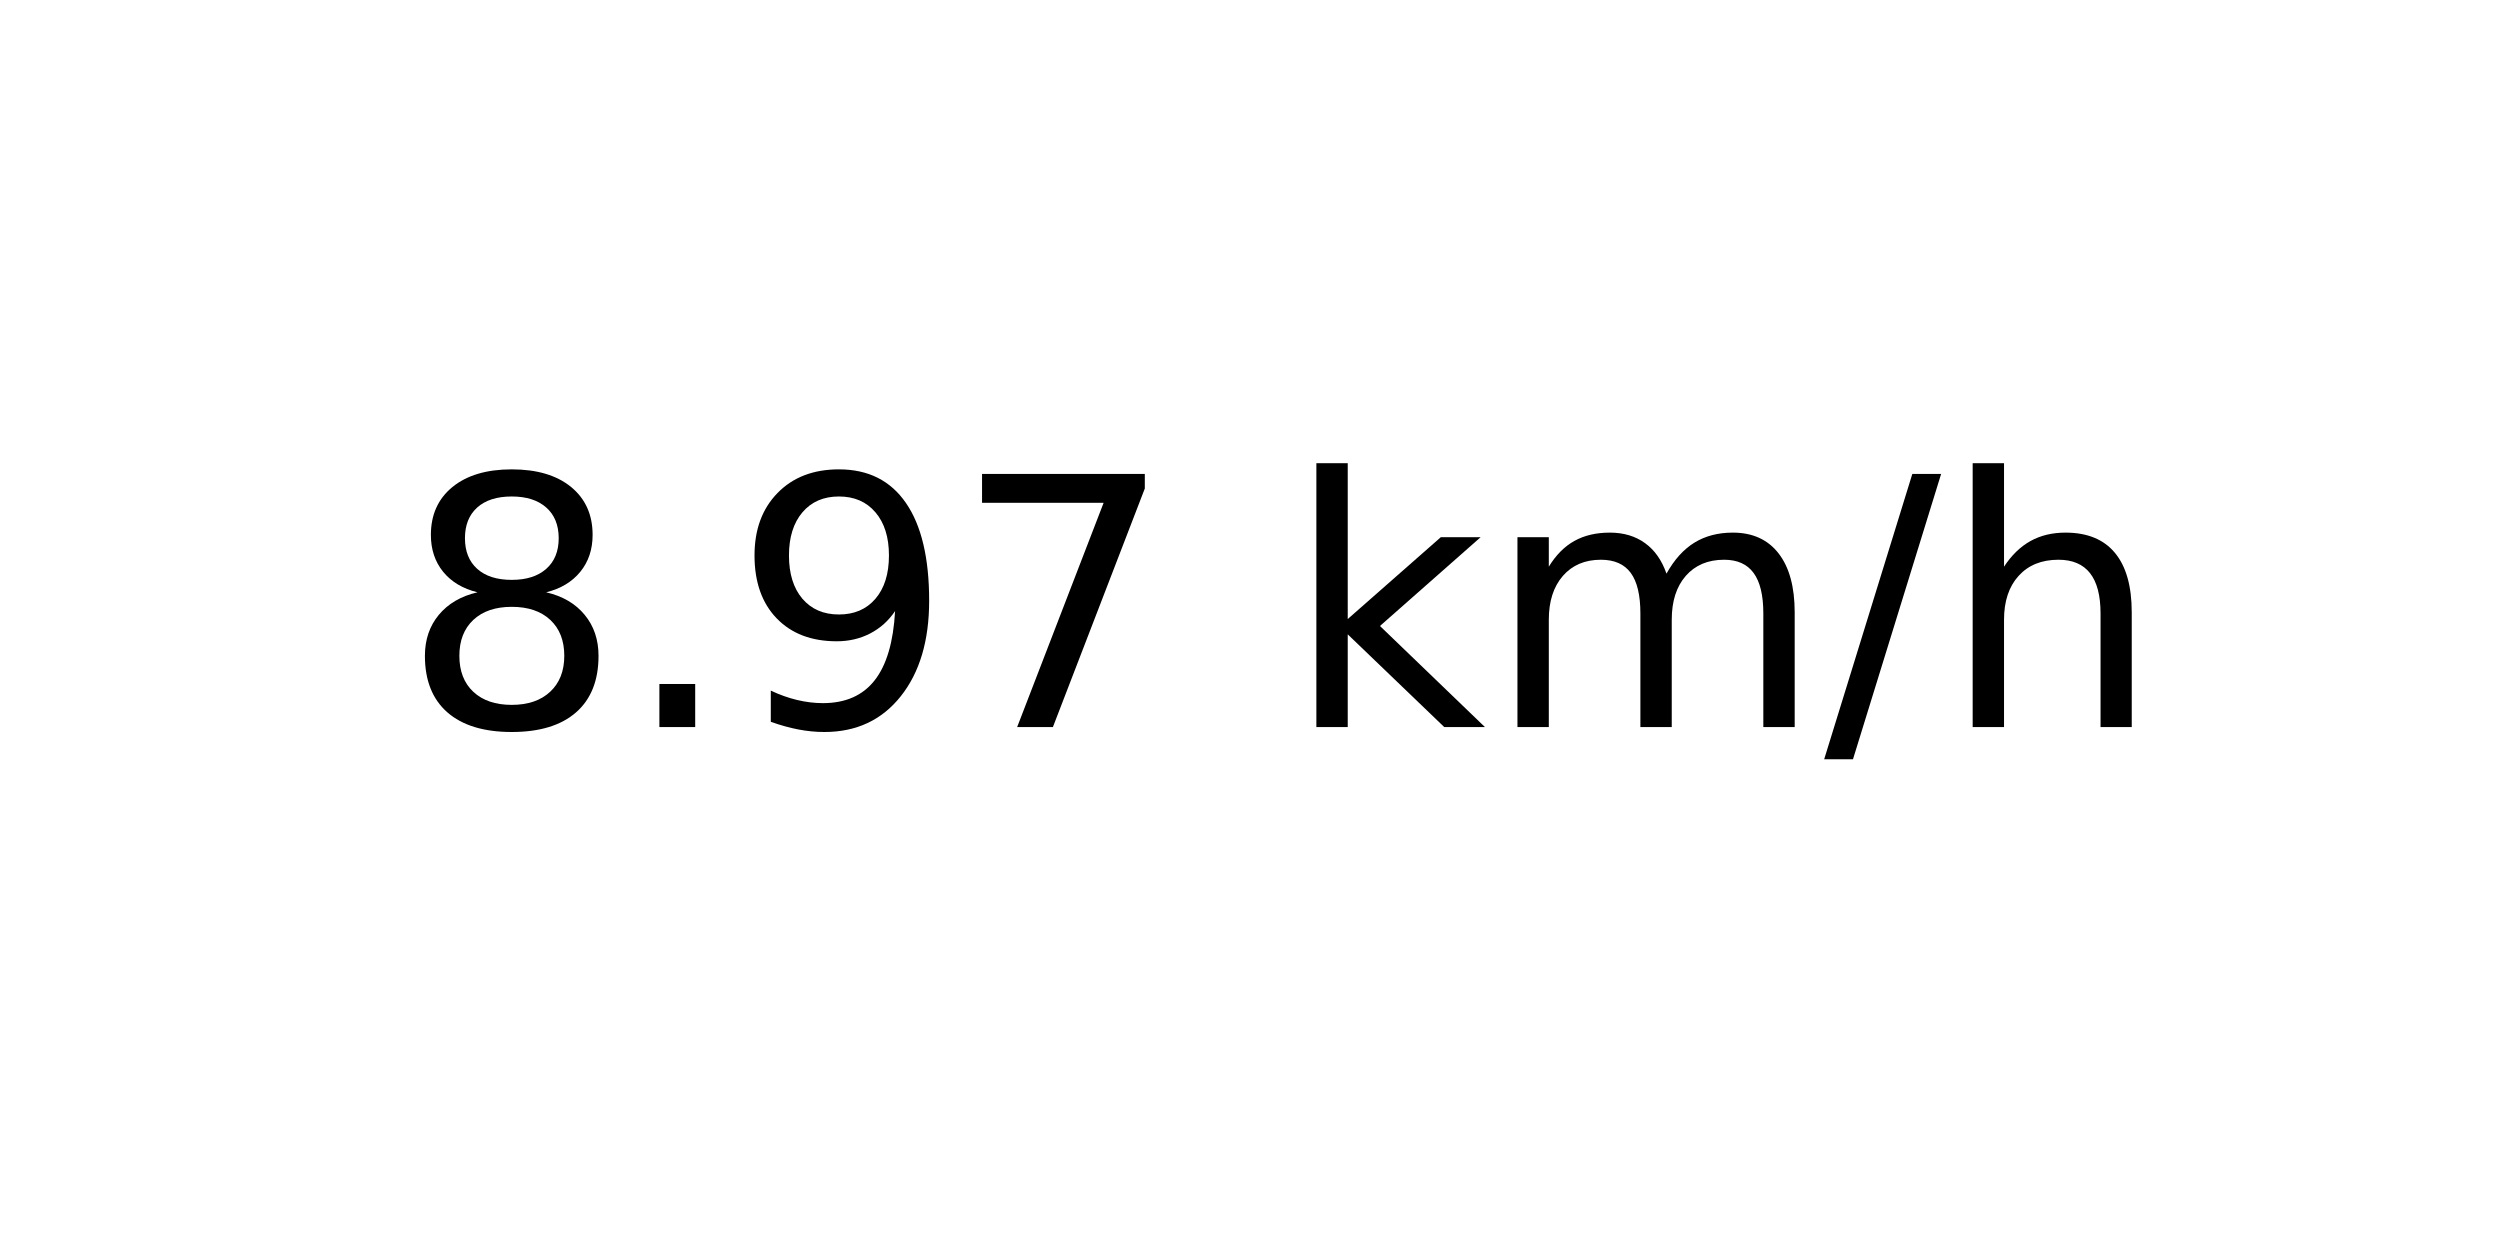
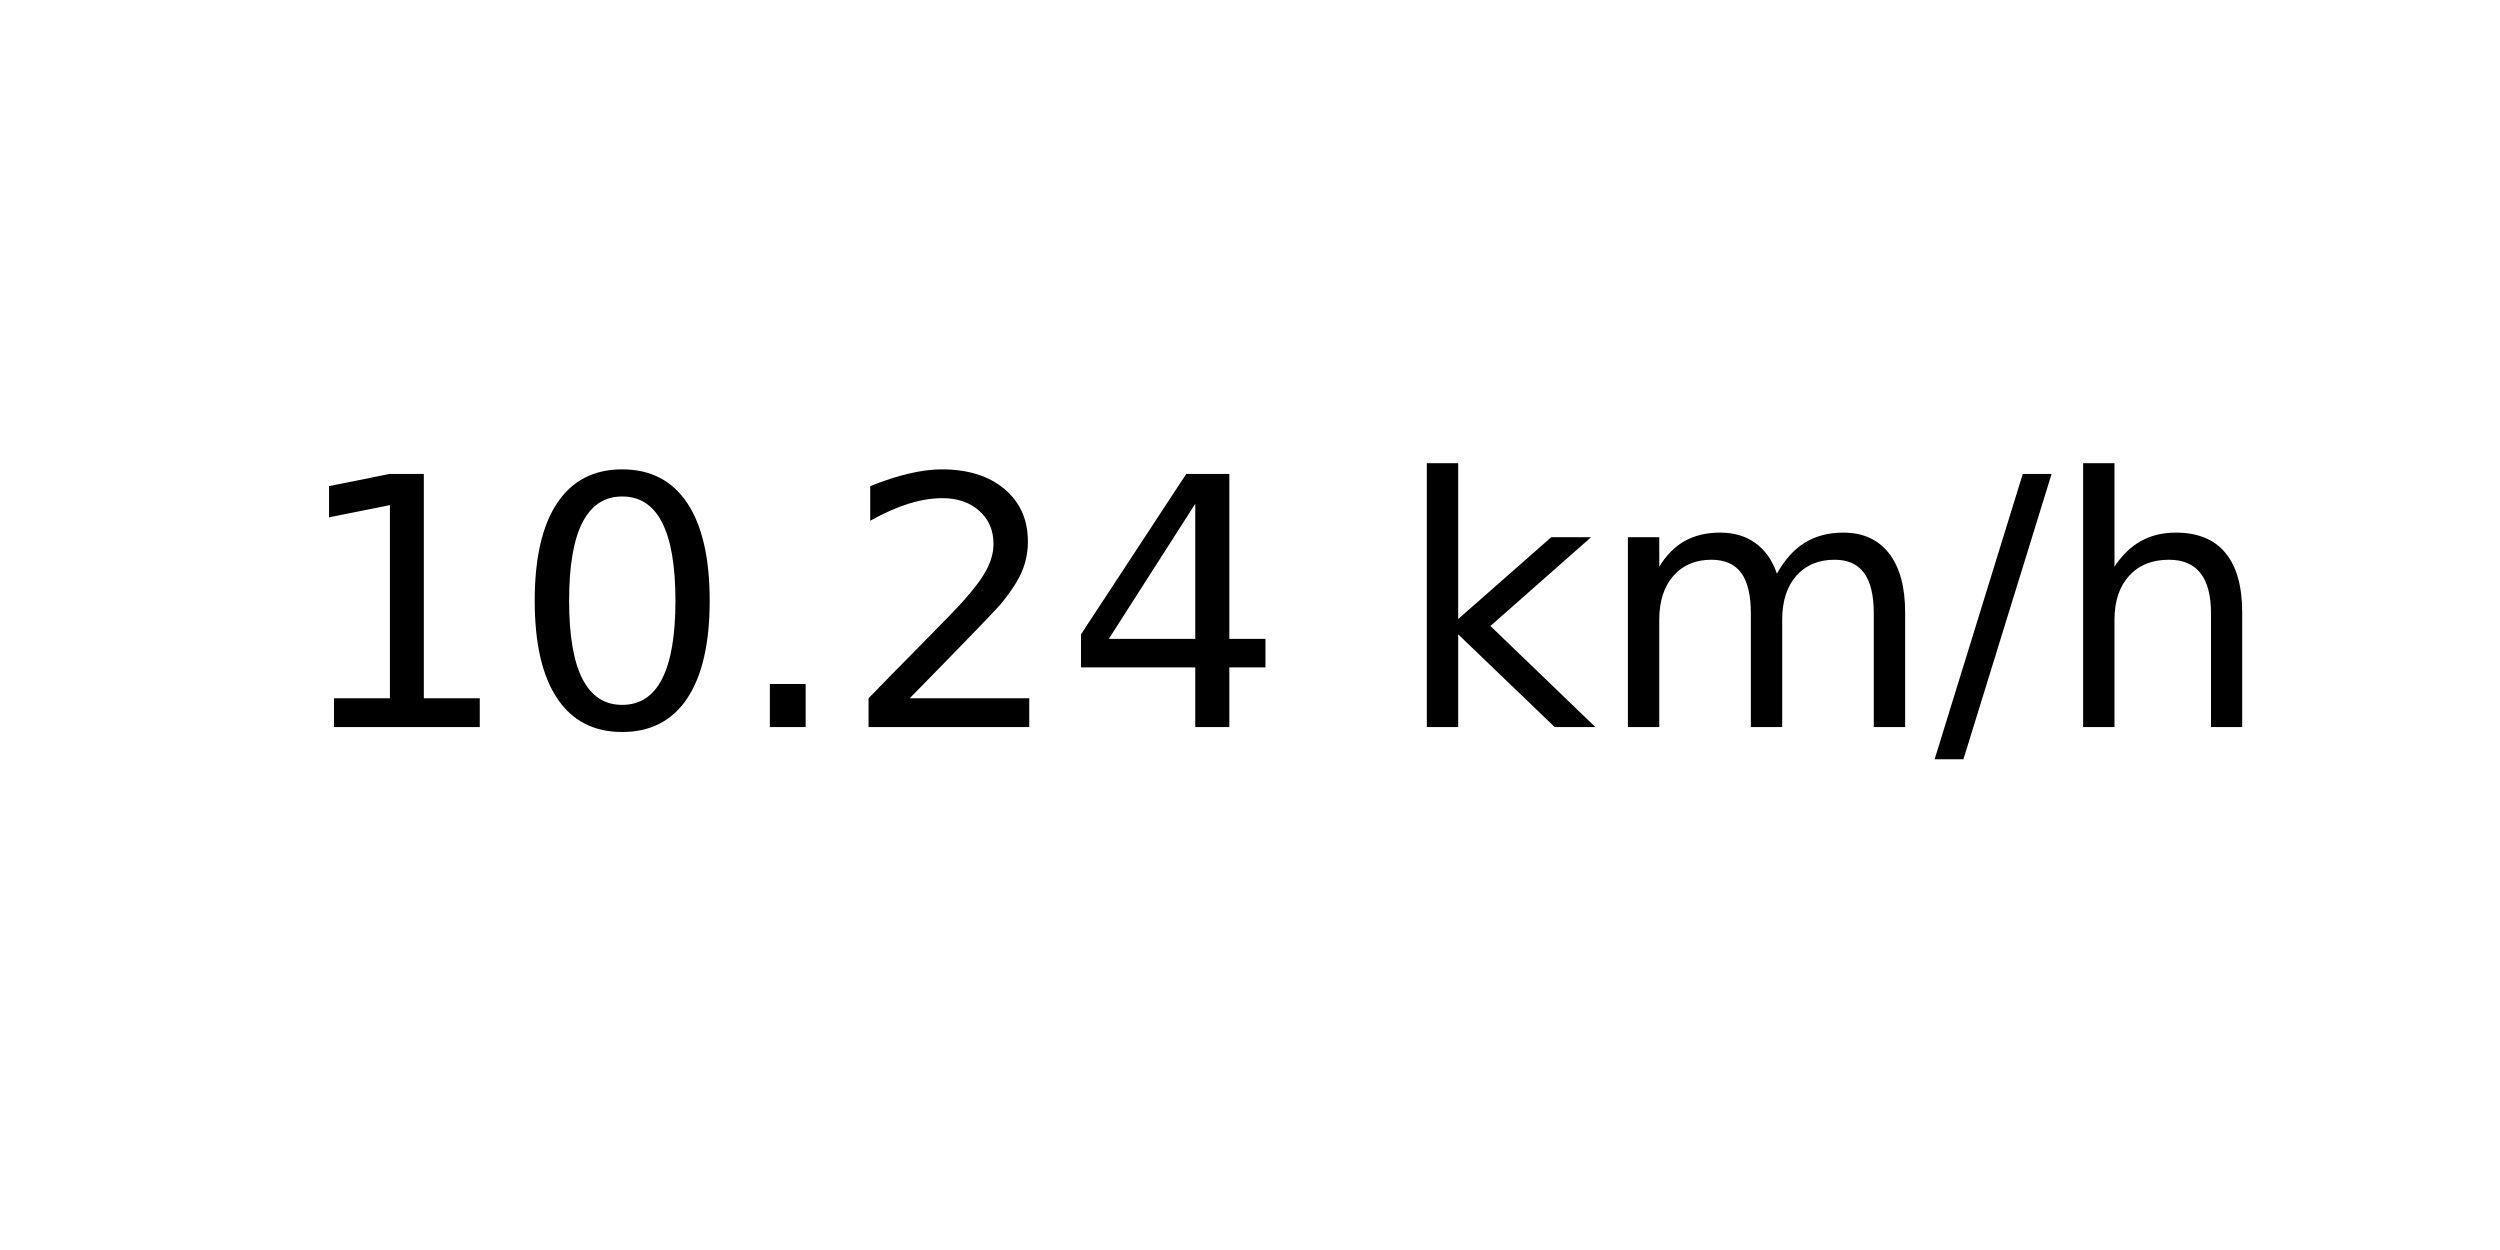
<svg xmlns="http://www.w3.org/2000/svg" xmlns:xlink="http://www.w3.org/1999/xlink" width="72pt" height="36pt" viewBox="0 0 72 36" version="1.1">
  <defs>
    <style type="text/css">*{stroke-linejoin: round; stroke-linecap: butt}</style>
  </defs>
  <g id="figure_1">
    <g id="axes_1">
      <g id="text_1">
-         <g transform="translate(11.55937 20.93937) scale(0.1 -0.1)">
+         <g transform="translate(8.378125 20.93937) scale(0.1 -0.1)">
          <defs>
-             <path id="DejaVuSans-38" d="M 2034 2216  Q 1584 2216 1326 1975  Q 1069 1734 1069 1313  Q 1069 891 1326 650  Q 1584 409 2034 409  Q 2484 409 2743 651  Q 3003 894 3003 1313  Q 3003 1734 2745 1975  Q 2488 2216 2034 2216  z M 1403 2484  Q 997 2584 770 2862  Q 544 3141 544 3541  Q 544 4100 942 4425  Q 1341 4750 2034 4750  Q 2731 4750 3128 4425  Q 3525 4100 3525 3541  Q 3525 3141 3298 2862  Q 3072 2584 2669 2484  Q 3125 2378 3379 2068  Q 3634 1759 3634 1313  Q 3634 634 3220 271  Q 2806 -91 2034 -91  Q 1263 -91 848 271  Q 434 634 434 1313  Q 434 1759 690 2068  Q 947 2378 1403 2484  z M 1172 3481  Q 1172 3119 1398 2916  Q 1625 2713 2034 2713  Q 2441 2713 2670 2916  Q 2900 3119 2900 3481  Q 2900 3844 2670 4047  Q 2441 4250 2034 4250  Q 1625 4250 1398 4047  Q 1172 3844 1172 3481  z " transform="scale(0.015625)" />
+             <path id="DejaVuSans-31" d="M 794 531  L 1825 531  L 1825 4091  L 703 3866  L 703 4441  L 1819 4666  L 2450 4666  L 2450 531  L 3481 531  L 3481 0  L 794 0  L 794 531  z " transform="scale(0.015625)" />
+             <path id="DejaVuSans-30" d="M 2034 4250  Q 1547 4250 1301 3770  Q 1056 3291 1056 2328  Q 1056 1369 1301 889  Q 1547 409 2034 409  Q 2525 409 2770 889  Q 3016 1369 3016 2328  Q 3016 3291 2770 3770  Q 2525 4250 2034 4250  z M 2034 4750  Q 2819 4750 3233 4129  Q 3647 3509 3647 2328  Q 3647 1150 3233 529  Q 2819 -91 2034 -91  Q 1250 -91 836 529  Q 422 1150 422 2328  Q 422 3509 836 4129  Q 1250 4750 2034 4750  z " transform="scale(0.015625)" />
            <path id="DejaVuSans-2e" d="M 684 794  L 1344 794  L 1344 0  L 684 0  L 684 794  z " transform="scale(0.015625)" />
-             <path id="DejaVuSans-39" d="M 703 97  L 703 672  Q 941 559 1184 500  Q 1428 441 1663 441  Q 2288 441 2617 861  Q 2947 1281 2994 2138  Q 2813 1869 2534 1725  Q 2256 1581 1919 1581  Q 1219 1581 811 2004  Q 403 2428 403 3163  Q 403 3881 828 4315  Q 1253 4750 1959 4750  Q 2769 4750 3195 4129  Q 3622 3509 3622 2328  Q 3622 1225 3098 567  Q 2575 -91 1691 -91  Q 1453 -91 1209 -44  Q 966 3 703 97  z M 1959 2075  Q 2384 2075 2632 2365  Q 2881 2656 2881 3163  Q 2881 3666 2632 3958  Q 2384 4250 1959 4250  Q 1534 4250 1286 3958  Q 1038 3666 1038 3163  Q 1038 2656 1286 2365  Q 1534 2075 1959 2075  z " transform="scale(0.015625)" />
-             <path id="DejaVuSans-37" d="M 525 4666  L 3525 4666  L 3525 4397  L 1831 0  L 1172 0  L 2766 4134  L 525 4134  L 525 4666  z " transform="scale(0.015625)" />
+             <path id="DejaVuSans-32" d="M 1228 531  L 3431 531  L 3431 0  L 469 0  L 469 531  Q 828 903 1448 1529  Q 2069 2156 2228 2338  Q 2531 2678 2651 2914  Q 2772 3150 2772 3378  Q 2772 3750 2511 3984  Q 2250 4219 1831 4219  Q 1534 4219 1204 4116  Q 875 4013 500 3803  L 500 4441  Q 881 4594 1212 4672  Q 1544 4750 1819 4750  Q 2544 4750 2975 4387  Q 3406 4025 3406 3419  Q 3406 3131 3298 2873  Q 3191 2616 2906 2266  Q 2828 2175 2409 1742  Q 1991 1309 1228 531  z " transform="scale(0.015625)" />
+             <path id="DejaVuSans-34" d="M 2419 4116  L 825 1625  L 2419 1625  L 2419 4116  z M 2253 4666  L 3047 4666  L 3047 1625  L 3713 1625  L 3713 1100  L 3047 1100  L 3047 0  L 2419 0  L 2419 1100  L 313 1100  L 313 1709  L 2253 4666  z " transform="scale(0.015625)" />
            <path id="DejaVuSans-20" transform="scale(0.015625)" />
            <path id="DejaVuSans-6b" d="M 581 4863  L 1159 4863  L 1159 1991  L 2875 3500  L 3609 3500  L 1753 1863  L 3688 0  L 2938 0  L 1159 1709  L 1159 0  L 581 0  L 581 4863  z " transform="scale(0.015625)" />
            <path id="DejaVuSans-6d" d="M 3328 2828  Q 3544 3216 3844 3400  Q 4144 3584 4550 3584  Q 5097 3584 5394 3201  Q 5691 2819 5691 2113  L 5691 0  L 5113 0  L 5113 2094  Q 5113 2597 4934 2840  Q 4756 3084 4391 3084  Q 3944 3084 3684 2787  Q 3425 2491 3425 1978  L 3425 0  L 2847 0  L 2847 2094  Q 2847 2600 2669 2842  Q 2491 3084 2119 3084  Q 1678 3084 1418 2786  Q 1159 2488 1159 1978  L 1159 0  L 581 0  L 581 3500  L 1159 3500  L 1159 2956  Q 1356 3278 1631 3431  Q 1906 3584 2284 3584  Q 2666 3584 2933 3390  Q 3200 3197 3328 2828  z " transform="scale(0.015625)" />
            <path id="DejaVuSans-2f" d="M 1625 4666  L 2156 4666  L 531 -594  L 0 -594  L 1625 4666  z " transform="scale(0.015625)" />
            <path id="DejaVuSans-68" d="M 3513 2113  L 3513 0  L 2938 0  L 2938 2094  Q 2938 2591 2744 2837  Q 2550 3084 2163 3084  Q 1697 3084 1428 2787  Q 1159 2491 1159 1978  L 1159 0  L 581 0  L 581 4863  L 1159 4863  L 1159 2956  Q 1366 3272 1645 3428  Q 1925 3584 2291 3584  Q 2894 3584 3203 3211  Q 3513 2838 3513 2113  z " transform="scale(0.015625)" />
          </defs>
-           <use xlink:href="#DejaVuSans-38" />
-           <use xlink:href="#DejaVuSans-2e" x="63.623" />
-           <use xlink:href="#DejaVuSans-39" x="95.41" />
-           <use xlink:href="#DejaVuSans-37" x="159.033" />
-           <use xlink:href="#DejaVuSans-20" x="222.656" />
-           <use xlink:href="#DejaVuSans-6b" x="254.443" />
-           <use xlink:href="#DejaVuSans-6d" x="312.354" />
-           <use xlink:href="#DejaVuSans-2f" x="409.766" />
-           <use xlink:href="#DejaVuSans-68" x="443.457" />
+           <use xlink:href="#DejaVuSans-31" />
+           <use xlink:href="#DejaVuSans-30" x="63.623" />
+           <use xlink:href="#DejaVuSans-2e" x="127.246" />
+           <use xlink:href="#DejaVuSans-32" x="159.033" />
+           <use xlink:href="#DejaVuSans-34" x="222.656" />
+           <use xlink:href="#DejaVuSans-20" x="286.279" />
+           <use xlink:href="#DejaVuSans-6b" x="318.066" />
+           <use xlink:href="#DejaVuSans-6d" x="375.977" />
+           <use xlink:href="#DejaVuSans-2f" x="473.389" />
+           <use xlink:href="#DejaVuSans-68" x="507.08" />
        </g>
      </g>
    </g>
  </g>
</svg>
